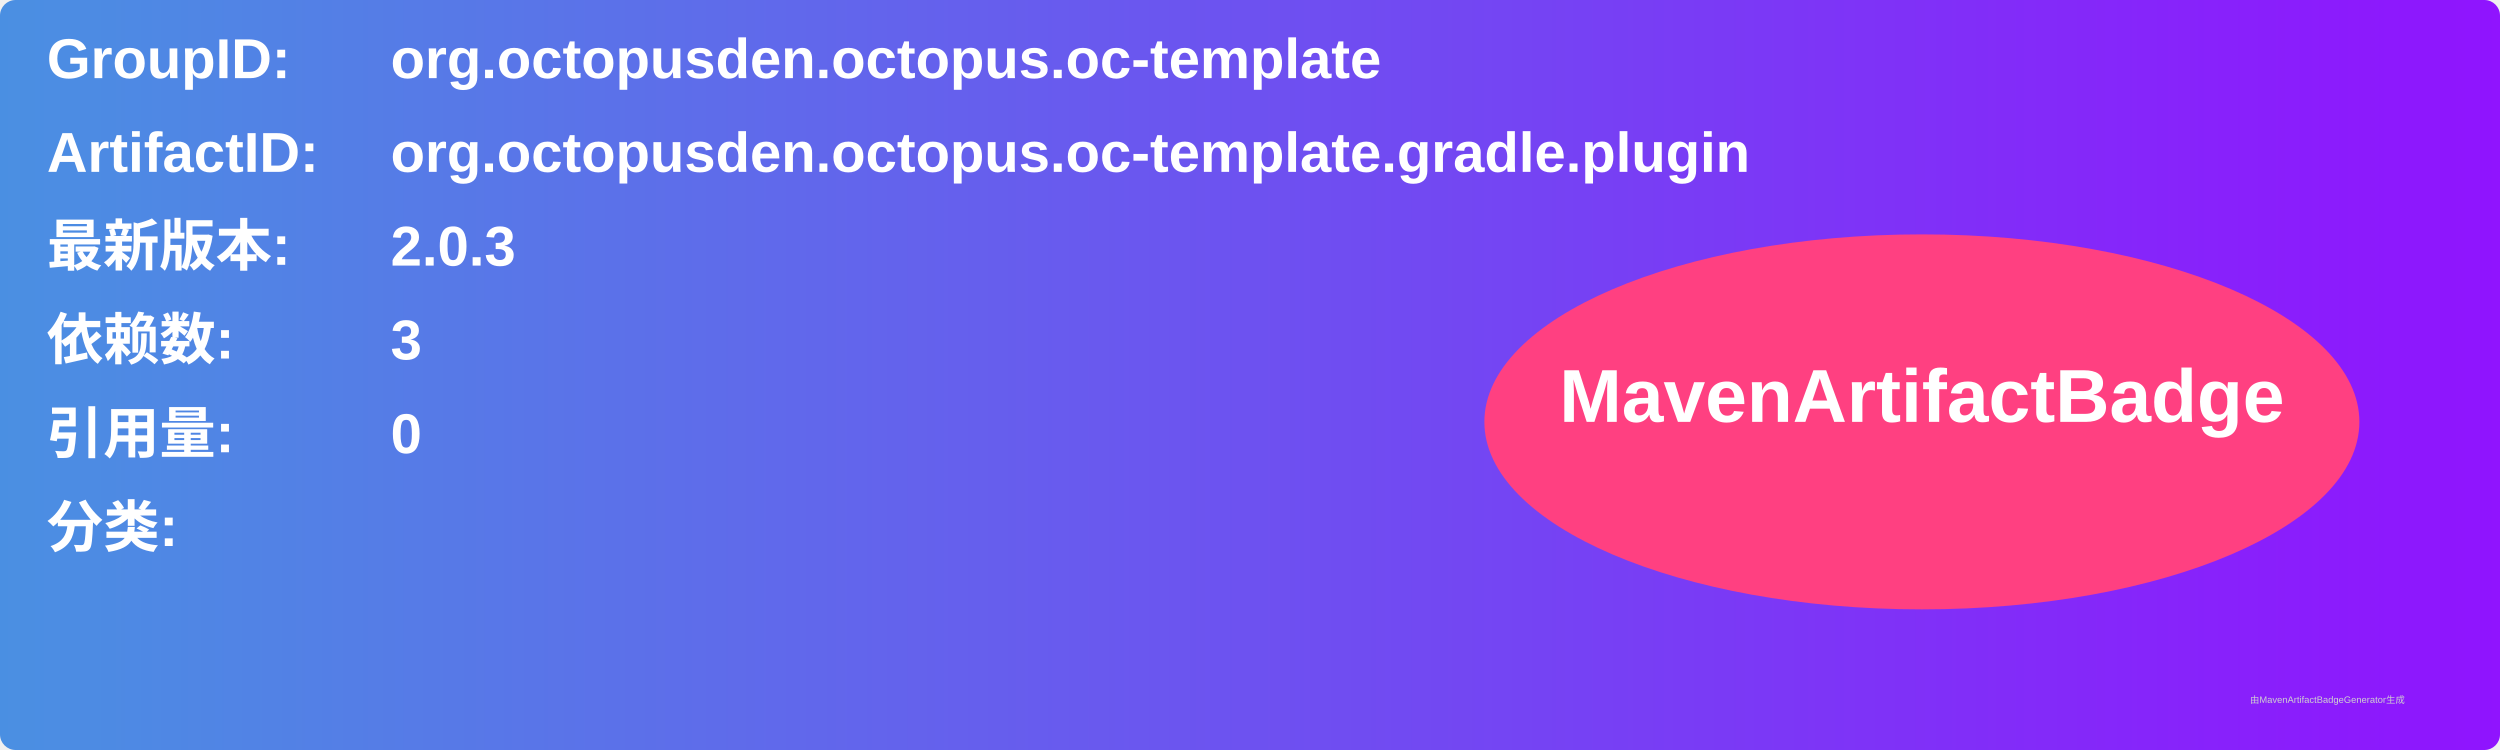
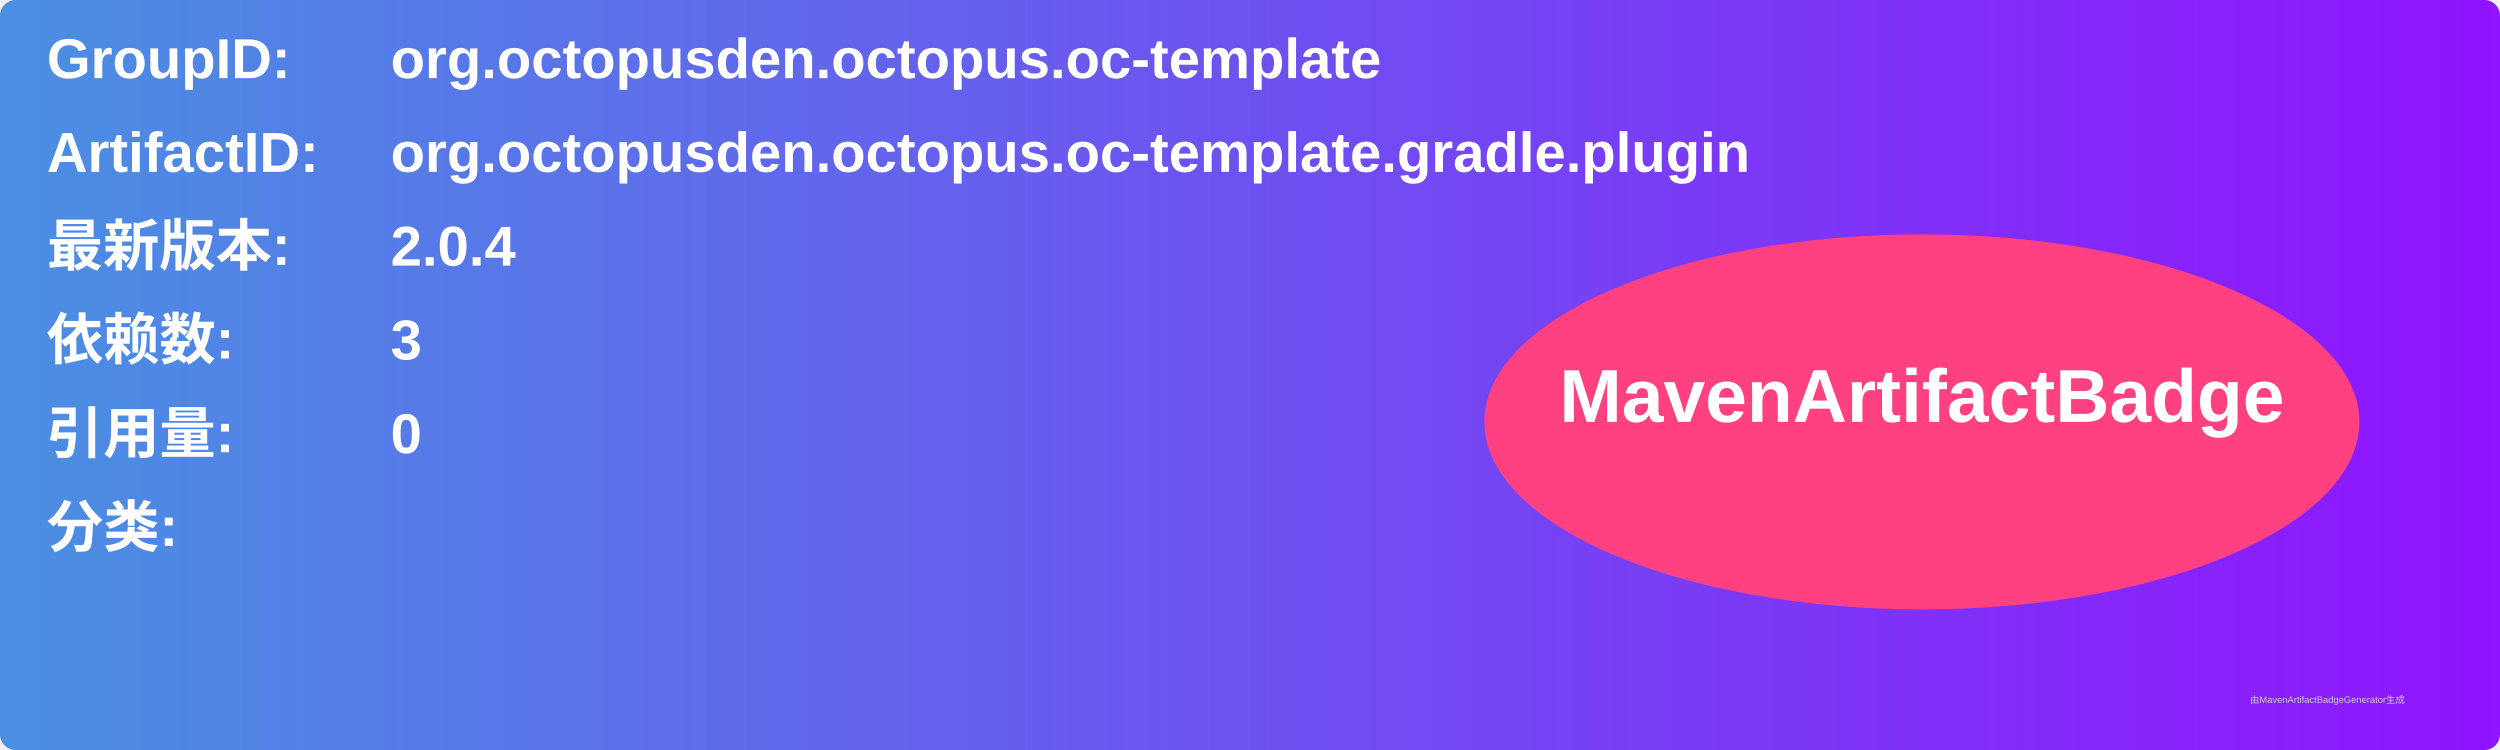
<svg xmlns="http://www.w3.org/2000/svg" width="800" height="240" viewBox="0 0 800 240">
  <linearGradient id="grad" x1="0%" y1="0%" x2="100%" y2="0%">
    <stop offset="0%" stop-color="#4a90e2" />
    <stop offset="100%" stop-color="#9013fe" />
  </linearGradient>
  <rect width="100%" height="100%" rx="5" ry="5" fill="url(#grad)" />
  <g transform="translate(15, 15)">
    <text x="0" y="10" font-family="Arial" font-size="18" fill="white" font-weight="bold" width="260">GroupID:</text>
    <text x="110" y="10" font-family="Arial" font-size="18" fill="white" font-weight="bold" width="460">org.octopusden.octopus.oc-template</text>
    <text x="0" y="40" font-family="Arial" font-size="18" fill="white" font-weight="bold" width="260">ArtifactID:</text>
    <text x="110" y="40" font-family="Arial" font-size="18" fill="white" font-weight="bold" width="460">org.octopusden.octopus.oc-template.gradle.plugin</text>
    <text x="0" y="70" font-family="Arial" font-size="18" fill="white" font-weight="bold">最新版本:</text>
    <text x="110" y="70" font-family="Arial" font-size="18" fill="white" font-weight="bold">
-       <tspan font-weight="bold">2.0.3</tspan>
+       <tspan font-weight="bold">2.0.4</tspan>
    </text>
    <text x="0" y="100" font-family="Arial" font-size="18" fill="white" font-weight="bold">依赖数: </text>
    <text x="110" y="100" font-family="Arial" font-size="18" fill="white">
      <tspan font-weight="bold">3</tspan>
    </text>
    <text x="0" y="130" font-family="Arial" font-size="18" fill="white" font-weight="bold">引用量: </text>
    <text x="110" y="130" font-family="Arial" font-size="18" fill="white">
      <tspan font-weight="bold">0</tspan>
    </text>
    <text x="0" y="160" font-family="Arial" font-size="18" fill="white" font-weight="bold">分类:</text>
    <text x="10" y="190" font-family="Arial" font-size="10" fill="white">
      <tspan font-weight="bold" />
    </text>
    <ellipse cx="600" cy="120" rx="140" ry="60" fill="#ff4081" />
    <text x="600" y="120" text-anchor="middle" font-family="Arial" font-size="24" fill="white" font-weight="bold">MavenArtifactBadge</text>
  </g>
  <text x="720" y="225" font-family="Arial" font-size="3" fill="#d0d0d0">由MavenArtifactBadgeGenerator生成</text>
</svg>
